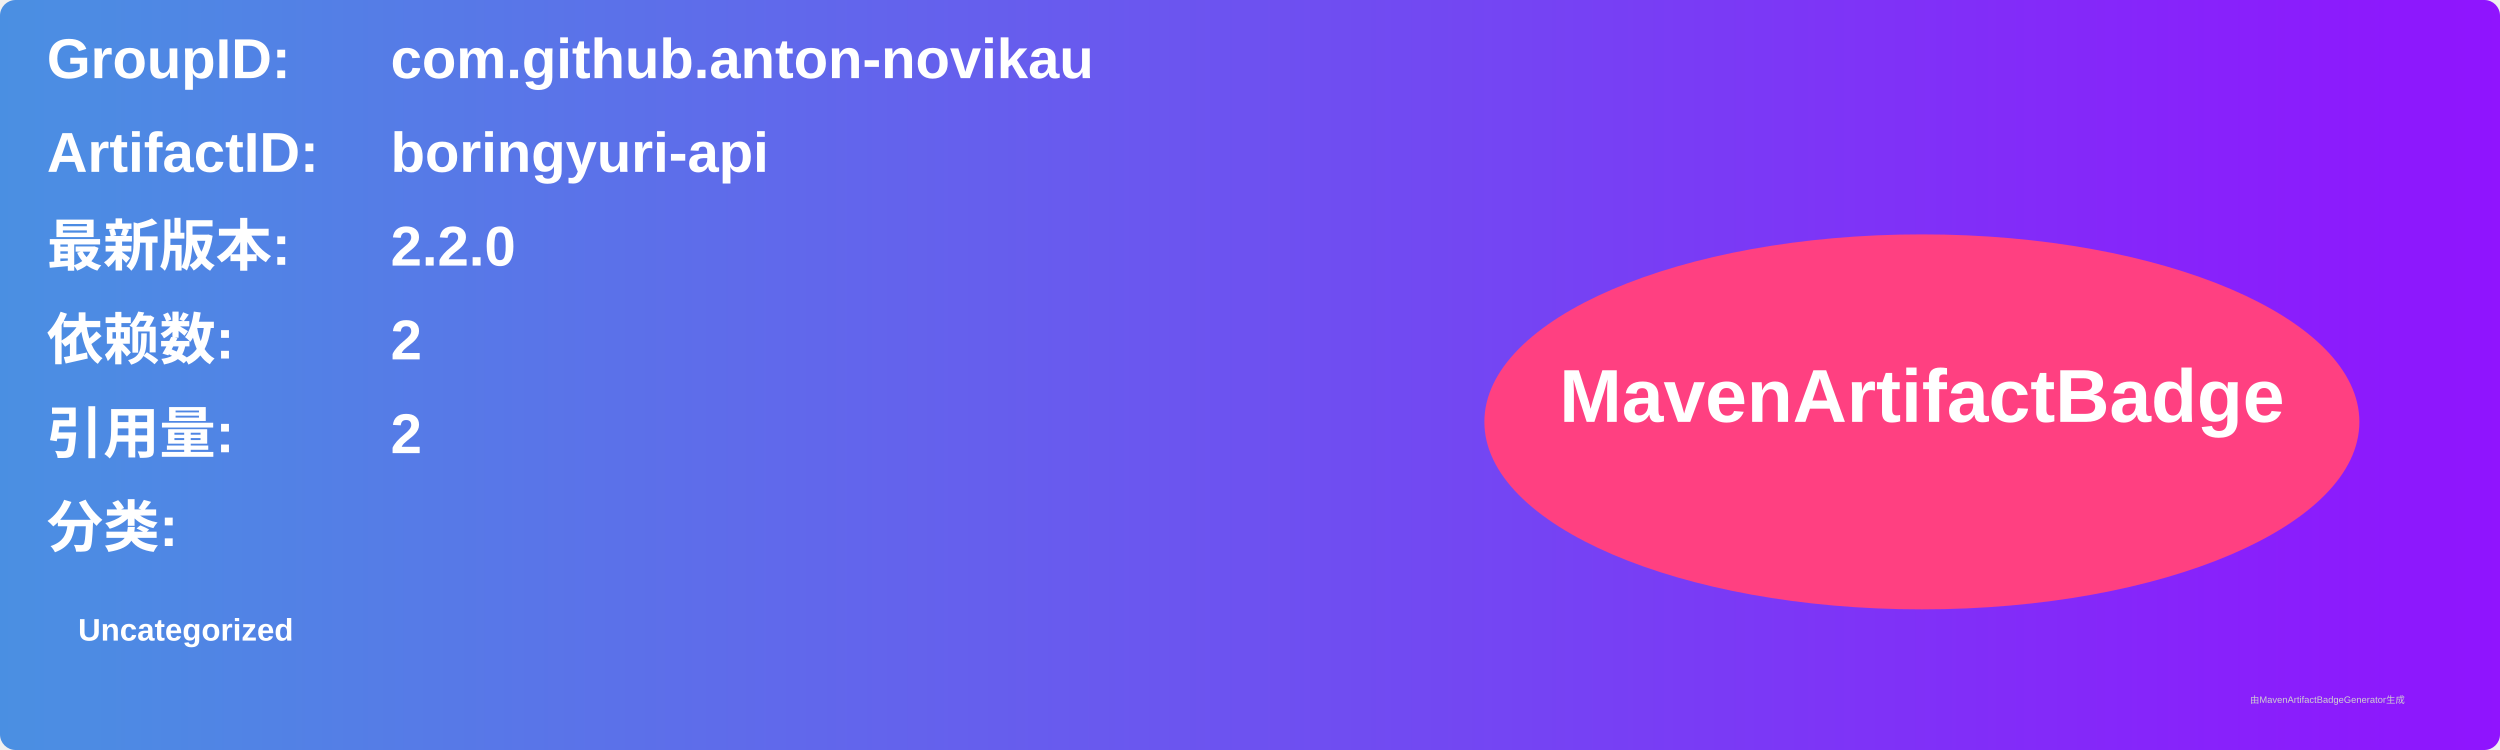
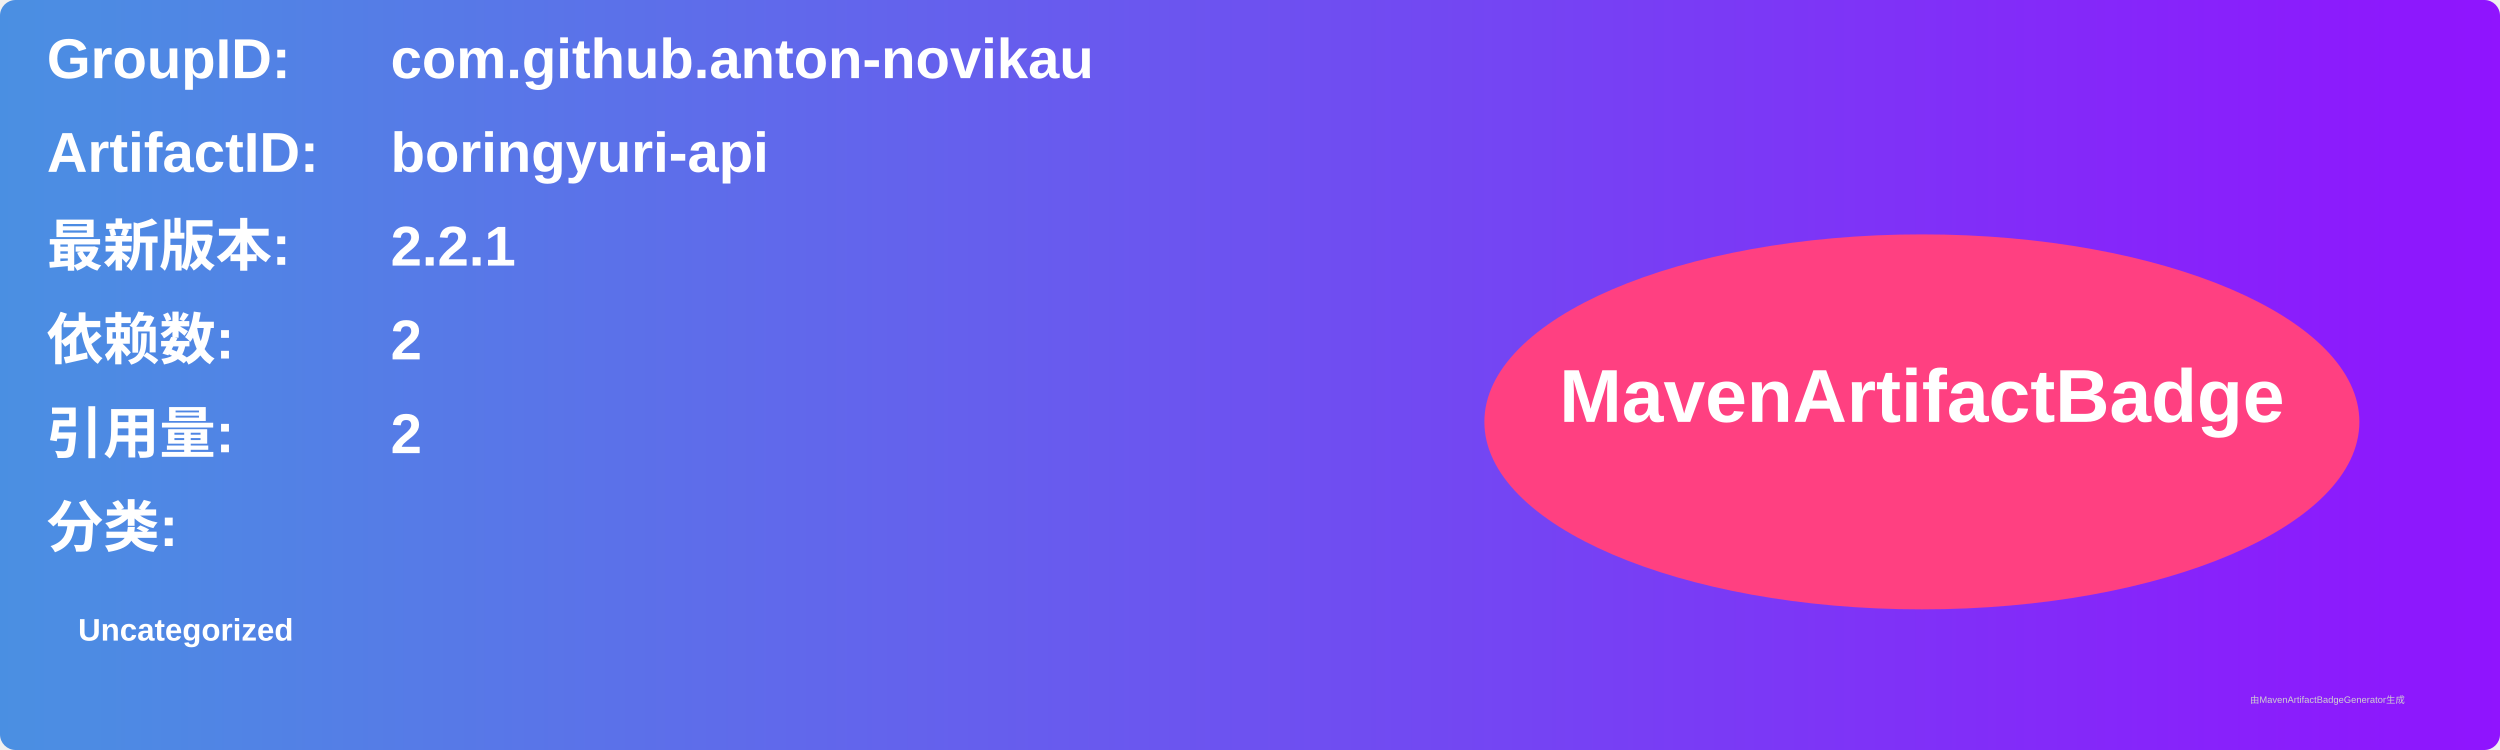
<svg xmlns="http://www.w3.org/2000/svg" width="800" height="240" viewBox="0 0 800 240">
  <linearGradient id="grad" x1="0%" y1="0%" x2="100%" y2="0%">
    <stop offset="0%" stop-color="#4a90e2" />
    <stop offset="100%" stop-color="#9013fe" />
  </linearGradient>
  <rect width="100%" height="100%" rx="5" ry="5" fill="url(#grad)" />
  <g transform="translate(15, 15)">
    <text x="0" y="10" font-family="Arial" font-size="18" fill="white" font-weight="bold" width="260">GroupID:</text>
    <text x="110" y="10" font-family="Arial" font-size="18" fill="white" font-weight="bold" width="460">com.github.anton-novikau</text>
    <text x="0" y="40" font-family="Arial" font-size="18" fill="white" font-weight="bold" width="260">ArtifactID:</text>
    <text x="110" y="40" font-family="Arial" font-size="18" fill="white" font-weight="bold" width="460">boringyuri-api</text>
    <text x="0" y="70" font-family="Arial" font-size="18" fill="white" font-weight="bold">最新版本:</text>
    <text x="110" y="70" font-family="Arial" font-size="18" fill="white" font-weight="bold">
-       <tspan font-weight="bold">2.2.0</tspan>
+       <tspan font-weight="bold">2.2.1</tspan>
    </text>
    <text x="0" y="100" font-family="Arial" font-size="18" fill="white" font-weight="bold">依赖数: </text>
    <text x="110" y="100" font-family="Arial" font-size="18" fill="white">
      <tspan font-weight="bold">2</tspan>
    </text>
    <text x="0" y="130" font-family="Arial" font-size="18" fill="white" font-weight="bold">引用量: </text>
    <text x="110" y="130" font-family="Arial" font-size="18" fill="white">
      <tspan font-weight="bold">2</tspan>
    </text>
    <text x="0" y="160" font-family="Arial" font-size="18" fill="white" font-weight="bold">分类:</text>
    <text x="10" y="190" font-family="Arial" font-size="10" fill="white">
      <tspan font-weight="bold">Uncategorized</tspan>
    </text>
    <ellipse cx="600" cy="120" rx="140" ry="60" fill="#ff4081" />
    <text x="600" y="120" text-anchor="middle" font-family="Arial" font-size="24" fill="white" font-weight="bold">MavenArtifactBadge</text>
  </g>
  <text x="720" y="225" font-family="Arial" font-size="3" fill="#d0d0d0">由MavenArtifactBadgeGenerator生成</text>
</svg>
